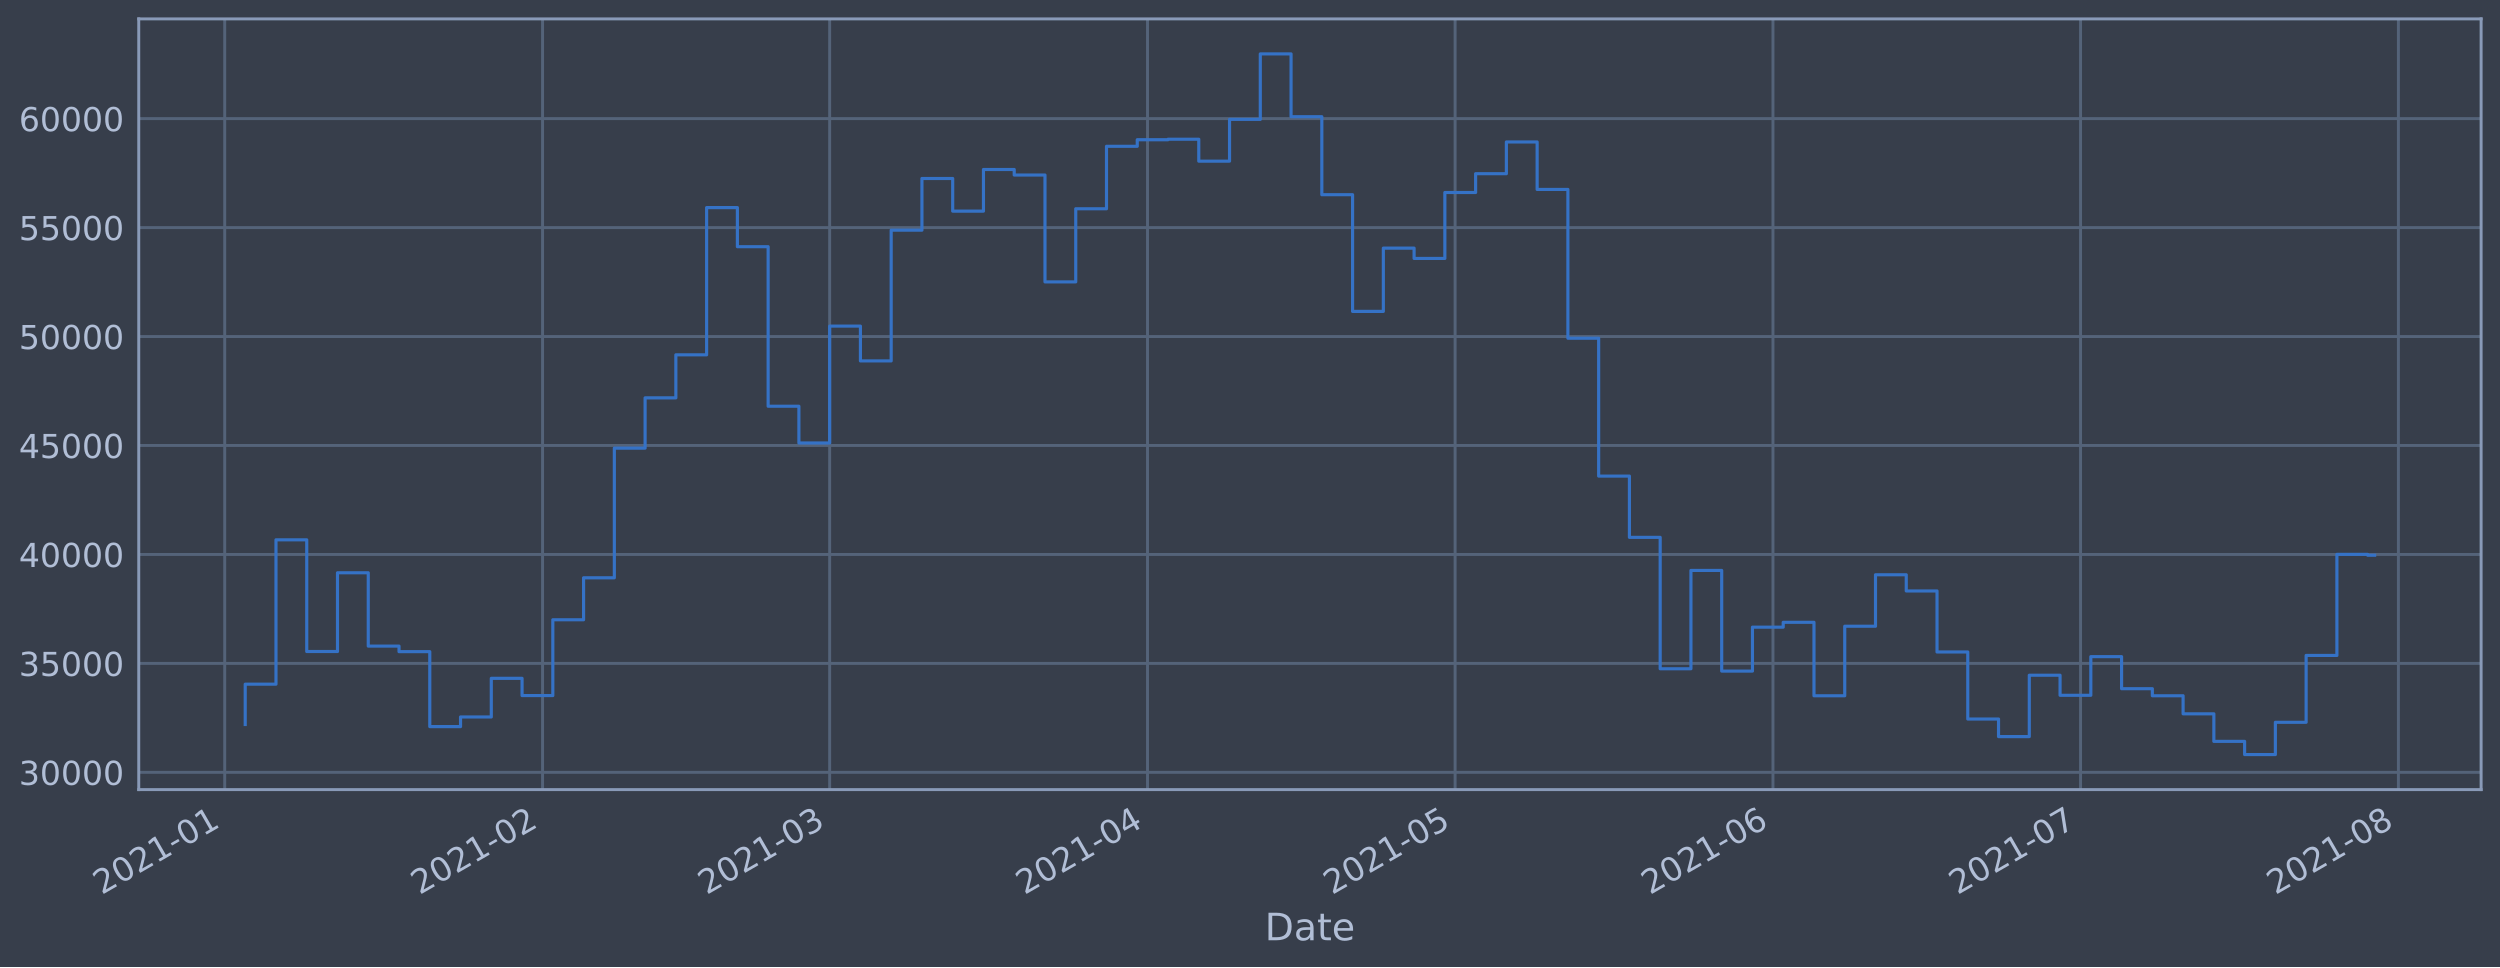
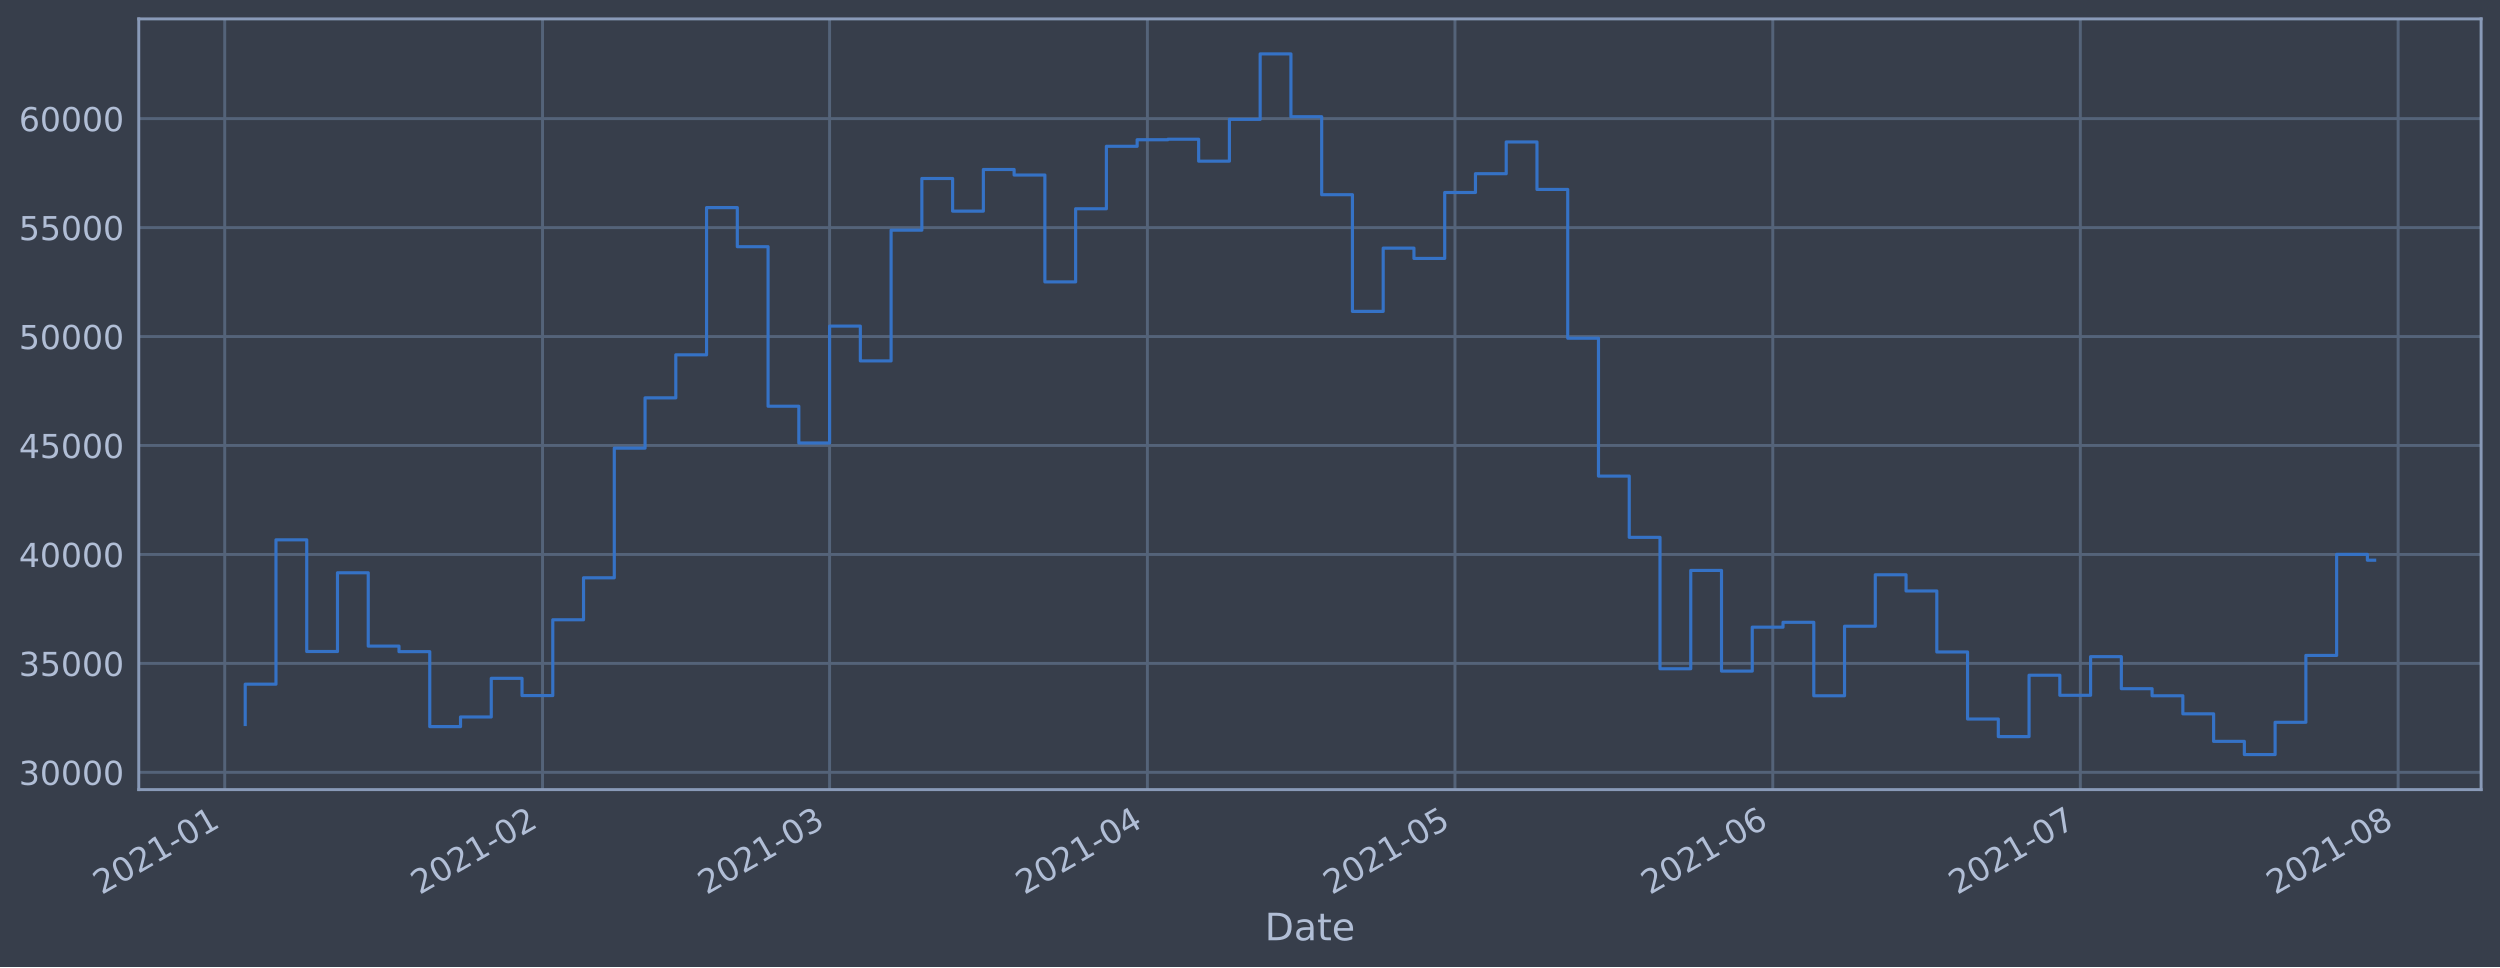
<svg xmlns="http://www.w3.org/2000/svg" xmlns:xlink="http://www.w3.org/1999/xlink" height="368.58pt" version="1.1" viewBox="0 0 952.884 368.58" width="952.884pt">
  <defs>
    <style type="text/css">*{stroke-linecap:butt;stroke-linejoin:round;}</style>
  </defs>
  <g id="figure_1">
    <g id="patch_1">
      <path d="M 0 368.58  L 952.884 368.58  L 952.884 0  L 0 0  z " style="fill:#373e4b;" />
    </g>
    <g id="axes_1">
      <g id="patch_2">
        <path d="M 52.884 300.96  L 945.684 300.96  L 945.684 7.2  L 52.884 7.2  z " style="fill:#373e4b;" />
      </g>
      <g id="matplotlib.axis_1">
        <g id="xtick_1">
          <g id="line2d_1">
-             <path clip-path="url(#pbf56b56373)" d="M 85.649 300.96  L 85.649 7.2  " style="fill:none;stroke:#546379;stroke-linecap:square;stroke-width:1.12;" />
+             <path clip-path="url(#p8090d6b139)" d="M 85.65 300.96  L 85.65 7.2  " style="fill:none;stroke:#546379;stroke-linecap:square;stroke-width:1.12;" />
          </g>
          <g id="line2d_2" />
          <g id="text_1">
-             <g style="fill:#b1bed6;" transform="translate(38.74612 341.1745)rotate(-30)scale(0.126 -0.126)">
+             <g style="fill:#b1bed6;" transform="translate(38.74711 341.1745)rotate(-30)scale(0.126 -0.126)">
              <defs>
                <path d="M 1228 531  L 3431 531  L 3431 0  L 469 0  L 469 531  Q 828 903 1448 1529  Q 2069 2156 2228 2338  Q 2531 2678 2651 2914  Q 2772 3150 2772 3378  Q 2772 3750 2511 3984  Q 2250 4219 1831 4219  Q 1534 4219 1204 4116  Q 875 4013 500 3803  L 500 4441  Q 881 4594 1212 4672  Q 1544 4750 1819 4750  Q 2544 4750 2975 4387  Q 3406 4025 3406 3419  Q 3406 3131 3298 2873  Q 3191 2616 2906 2266  Q 2828 2175 2409 1742  Q 1991 1309 1228 531  z " id="DejaVuSans-32" transform="scale(0.015625)" />
                <path d="M 2034 4250  Q 1547 4250 1301 3770  Q 1056 3291 1056 2328  Q 1056 1369 1301 889  Q 1547 409 2034 409  Q 2525 409 2770 889  Q 3016 1369 3016 2328  Q 3016 3291 2770 3770  Q 2525 4250 2034 4250  z M 2034 4750  Q 2819 4750 3233 4129  Q 3647 3509 3647 2328  Q 3647 1150 3233 529  Q 2819 -91 2034 -91  Q 1250 -91 836 529  Q 422 1150 422 2328  Q 422 3509 836 4129  Q 1250 4750 2034 4750  z " id="DejaVuSans-30" transform="scale(0.015625)" />
                <path d="M 794 531  L 1825 531  L 1825 4091  L 703 3866  L 703 4441  L 1819 4666  L 2450 4666  L 2450 531  L 3481 531  L 3481 0  L 794 0  L 794 531  z " id="DejaVuSans-31" transform="scale(0.015625)" />
                <path d="M 313 2009  L 1997 2009  L 1997 1497  L 313 1497  L 313 2009  z " id="DejaVuSans-2d" transform="scale(0.015625)" />
              </defs>
              <use xlink:href="#DejaVuSans-32" />
              <use x="63.623" xlink:href="#DejaVuSans-30" />
              <use x="127.246" xlink:href="#DejaVuSans-32" />
              <use x="190.869" xlink:href="#DejaVuSans-31" />
              <use x="254.492" xlink:href="#DejaVuSans-2d" />
              <use x="290.576" xlink:href="#DejaVuSans-30" />
              <use x="354.199" xlink:href="#DejaVuSans-31" />
            </g>
          </g>
        </g>
        <g id="xtick_2">
          <g id="line2d_3">
-             <path clip-path="url(#pbf56b56373)" d="M 206.8 300.96  L 206.8 7.2  " style="fill:none;stroke:#546379;stroke-linecap:square;stroke-width:1.12;" />
+             <path clip-path="url(#p8090d6b139)" d="M 206.786 300.96  L 206.786 7.2  " style="fill:none;stroke:#546379;stroke-linecap:square;stroke-width:1.12;" />
          </g>
          <g id="line2d_4" />
          <g id="text_2">
-             <g style="fill:#b1bed6;" transform="translate(159.8968 341.1745)rotate(-30)scale(0.126 -0.126)">
+             <g style="fill:#b1bed6;" transform="translate(159.8824 341.1745)rotate(-30)scale(0.126 -0.126)">
              <use xlink:href="#DejaVuSans-32" />
              <use x="63.623" xlink:href="#DejaVuSans-30" />
              <use x="127.246" xlink:href="#DejaVuSans-32" />
              <use x="190.869" xlink:href="#DejaVuSans-31" />
              <use x="254.492" xlink:href="#DejaVuSans-2d" />
              <use x="290.576" xlink:href="#DejaVuSans-30" />
              <use x="354.199" xlink:href="#DejaVuSans-32" />
            </g>
          </g>
        </g>
        <g id="xtick_3">
          <g id="line2d_5">
-             <path clip-path="url(#pbf56b56373)" d="M 316.227 300.96  L 316.227 7.2  " style="fill:none;stroke:#546379;stroke-linecap:square;stroke-width:1.12;" />
+             <path clip-path="url(#p8090d6b139)" d="M 316.198 300.96  L 316.198 7.2  " style="fill:none;stroke:#546379;stroke-linecap:square;stroke-width:1.12;" />
          </g>
          <g id="line2d_6" />
          <g id="text_3">
-             <g style="fill:#b1bed6;" transform="translate(269.3232 341.1745)rotate(-30)scale(0.126 -0.126)">
+             <g style="fill:#b1bed6;" transform="translate(269.2949 341.1745)rotate(-30)scale(0.126 -0.126)">
              <defs>
                <path d="M 2597 2516  Q 3050 2419 3304 2112  Q 3559 1806 3559 1356  Q 3559 666 3084 287  Q 2609 -91 1734 -91  Q 1441 -91 1130 -33  Q 819 25 488 141  L 488 750  Q 750 597 1062 519  Q 1375 441 1716 441  Q 2309 441 2620 675  Q 2931 909 2931 1356  Q 2931 1769 2642 2001  Q 2353 2234 1838 2234  L 1294 2234  L 1294 2753  L 1863 2753  Q 2328 2753 2575 2939  Q 2822 3125 2822 3475  Q 2822 3834 2567 4026  Q 2313 4219 1838 4219  Q 1578 4219 1281 4162  Q 984 4106 628 3988  L 628 4550  Q 988 4650 1302 4700  Q 1616 4750 1894 4750  Q 2613 4750 3031 4423  Q 3450 4097 3450 3541  Q 3450 3153 3228 2886  Q 3006 2619 2597 2516  z " id="DejaVuSans-33" transform="scale(0.015625)" />
              </defs>
              <use xlink:href="#DejaVuSans-32" />
              <use x="63.623" xlink:href="#DejaVuSans-30" />
              <use x="127.246" xlink:href="#DejaVuSans-32" />
              <use x="190.869" xlink:href="#DejaVuSans-31" />
              <use x="254.492" xlink:href="#DejaVuSans-2d" />
              <use x="290.576" xlink:href="#DejaVuSans-30" />
              <use x="354.199" xlink:href="#DejaVuSans-33" />
            </g>
          </g>
        </g>
        <g id="xtick_4">
          <g id="line2d_7">
-             <path clip-path="url(#pbf56b56373)" d="M 437.377 300.96  L 437.377 7.2  " style="fill:none;stroke:#546379;stroke-linecap:square;stroke-width:1.12;" />
+             <path clip-path="url(#p8090d6b139)" d="M 437.334 300.96  L 437.334 7.2  " style="fill:none;stroke:#546379;stroke-linecap:square;stroke-width:1.12;" />
          </g>
          <g id="line2d_8" />
          <g id="text_4">
-             <g style="fill:#b1bed6;" transform="translate(390.4739 341.1745)rotate(-30)scale(0.126 -0.126)">
+             <g style="fill:#b1bed6;" transform="translate(390.4302 341.1745)rotate(-30)scale(0.126 -0.126)">
              <defs>
                <path d="M 2419 4116  L 825 1625  L 2419 1625  L 2419 4116  z M 2253 4666  L 3047 4666  L 3047 1625  L 3713 1625  L 3713 1100  L 3047 1100  L 3047 0  L 2419 0  L 2419 1100  L 313 1100  L 313 1709  L 2253 4666  z " id="DejaVuSans-34" transform="scale(0.015625)" />
              </defs>
              <use xlink:href="#DejaVuSans-32" />
              <use x="63.623" xlink:href="#DejaVuSans-30" />
              <use x="127.246" xlink:href="#DejaVuSans-32" />
              <use x="190.869" xlink:href="#DejaVuSans-31" />
              <use x="254.492" xlink:href="#DejaVuSans-2d" />
              <use x="290.576" xlink:href="#DejaVuSans-30" />
              <use x="354.199" xlink:href="#DejaVuSans-34" />
            </g>
          </g>
        </g>
        <g id="xtick_5">
          <g id="line2d_9">
-             <path clip-path="url(#pbf56b56373)" d="M 554.62 300.96  L 554.62 7.2  " style="fill:none;stroke:#546379;stroke-linecap:square;stroke-width:1.12;" />
+             <path clip-path="url(#p8090d6b139)" d="M 554.561 300.96  L 554.561 7.2  " style="fill:none;stroke:#546379;stroke-linecap:square;stroke-width:1.12;" />
          </g>
          <g id="line2d_10" />
          <g id="text_5">
-             <g style="fill:#b1bed6;" transform="translate(507.7165 341.1745)rotate(-30)scale(0.126 -0.126)">
+             <g style="fill:#b1bed6;" transform="translate(507.658 341.1745)rotate(-30)scale(0.126 -0.126)">
              <defs>
                <path d="M 691 4666  L 3169 4666  L 3169 4134  L 1269 4134  L 1269 2991  Q 1406 3038 1543 3061  Q 1681 3084 1819 3084  Q 2600 3084 3056 2656  Q 3513 2228 3513 1497  Q 3513 744 3044 326  Q 2575 -91 1722 -91  Q 1428 -91 1123 -41  Q 819 9 494 109  L 494 744  Q 775 591 1075 516  Q 1375 441 1709 441  Q 2250 441 2565 725  Q 2881 1009 2881 1497  Q 2881 1984 2565 2268  Q 2250 2553 1709 2553  Q 1456 2553 1204 2497  Q 953 2441 691 2322  L 691 4666  z " id="DejaVuSans-35" transform="scale(0.015625)" />
              </defs>
              <use xlink:href="#DejaVuSans-32" />
              <use x="63.623" xlink:href="#DejaVuSans-30" />
              <use x="127.246" xlink:href="#DejaVuSans-32" />
              <use x="190.869" xlink:href="#DejaVuSans-31" />
              <use x="254.492" xlink:href="#DejaVuSans-2d" />
              <use x="290.576" xlink:href="#DejaVuSans-30" />
              <use x="354.199" xlink:href="#DejaVuSans-35" />
            </g>
          </g>
        </g>
        <g id="xtick_6">
          <g id="line2d_11">
-             <path clip-path="url(#pbf56b56373)" d="M 675.771 300.96  L 675.771 7.2  " style="fill:none;stroke:#546379;stroke-linecap:square;stroke-width:1.12;" />
+             <path clip-path="url(#p8090d6b139)" d="M 675.697 300.96  L 675.697 7.2  " style="fill:none;stroke:#546379;stroke-linecap:square;stroke-width:1.12;" />
          </g>
          <g id="line2d_12" />
          <g id="text_6">
-             <g style="fill:#b1bed6;" transform="translate(628.8672 341.1745)rotate(-30)scale(0.126 -0.126)">
+             <g style="fill:#b1bed6;" transform="translate(628.7933 341.1745)rotate(-30)scale(0.126 -0.126)">
              <defs>
                <path d="M 2113 2584  Q 1688 2584 1439 2293  Q 1191 2003 1191 1497  Q 1191 994 1439 701  Q 1688 409 2113 409  Q 2538 409 2786 701  Q 3034 994 3034 1497  Q 3034 2003 2786 2293  Q 2538 2584 2113 2584  z M 3366 4563  L 3366 3988  Q 3128 4100 2886 4159  Q 2644 4219 2406 4219  Q 1781 4219 1451 3797  Q 1122 3375 1075 2522  Q 1259 2794 1537 2939  Q 1816 3084 2150 3084  Q 2853 3084 3261 2657  Q 3669 2231 3669 1497  Q 3669 778 3244 343  Q 2819 -91 2113 -91  Q 1303 -91 875 529  Q 447 1150 447 2328  Q 447 3434 972 4092  Q 1497 4750 2381 4750  Q 2619 4750 2861 4703  Q 3103 4656 3366 4563  z " id="DejaVuSans-36" transform="scale(0.015625)" />
              </defs>
              <use xlink:href="#DejaVuSans-32" />
              <use x="63.623" xlink:href="#DejaVuSans-30" />
              <use x="127.246" xlink:href="#DejaVuSans-32" />
              <use x="190.869" xlink:href="#DejaVuSans-31" />
              <use x="254.492" xlink:href="#DejaVuSans-2d" />
              <use x="290.576" xlink:href="#DejaVuSans-30" />
              <use x="354.199" xlink:href="#DejaVuSans-36" />
            </g>
          </g>
        </g>
        <g id="xtick_7">
          <g id="line2d_13">
-             <path clip-path="url(#pbf56b56373)" d="M 793.013 300.96  L 793.013 7.2  " style="fill:none;stroke:#546379;stroke-linecap:square;stroke-width:1.12;" />
+             <path clip-path="url(#p8090d6b139)" d="M 792.924 300.96  L 792.924 7.2  " style="fill:none;stroke:#546379;stroke-linecap:square;stroke-width:1.12;" />
          </g>
          <g id="line2d_14" />
          <g id="text_7">
-             <g style="fill:#b1bed6;" transform="translate(746.1098 341.1745)rotate(-30)scale(0.126 -0.126)">
+             <g style="fill:#b1bed6;" transform="translate(746.021 341.1745)rotate(-30)scale(0.126 -0.126)">
              <defs>
                <path d="M 525 4666  L 3525 4666  L 3525 4397  L 1831 0  L 1172 0  L 2766 4134  L 525 4134  L 525 4666  z " id="DejaVuSans-37" transform="scale(0.015625)" />
              </defs>
              <use xlink:href="#DejaVuSans-32" />
              <use x="63.623" xlink:href="#DejaVuSans-30" />
              <use x="127.246" xlink:href="#DejaVuSans-32" />
              <use x="190.869" xlink:href="#DejaVuSans-31" />
              <use x="254.492" xlink:href="#DejaVuSans-2d" />
              <use x="290.576" xlink:href="#DejaVuSans-30" />
              <use x="354.199" xlink:href="#DejaVuSans-37" />
            </g>
          </g>
        </g>
        <g id="xtick_8">
          <g id="line2d_15">
-             <path clip-path="url(#pbf56b56373)" d="M 914.164 300.96  L 914.164 7.2  " style="fill:none;stroke:#546379;stroke-linecap:square;stroke-width:1.12;" />
+             <path clip-path="url(#p8090d6b139)" d="M 914.06 300.96  L 914.06 7.2  " style="fill:none;stroke:#546379;stroke-linecap:square;stroke-width:1.12;" />
          </g>
          <g id="line2d_16" />
          <g id="text_8">
-             <g style="fill:#b1bed6;" transform="translate(867.2605 341.1745)rotate(-30)scale(0.126 -0.126)">
+             <g style="fill:#b1bed6;" transform="translate(867.1563 341.1745)rotate(-30)scale(0.126 -0.126)">
              <defs>
                <path d="M 2034 2216  Q 1584 2216 1326 1975  Q 1069 1734 1069 1313  Q 1069 891 1326 650  Q 1584 409 2034 409  Q 2484 409 2743 651  Q 3003 894 3003 1313  Q 3003 1734 2745 1975  Q 2488 2216 2034 2216  z M 1403 2484  Q 997 2584 770 2862  Q 544 3141 544 3541  Q 544 4100 942 4425  Q 1341 4750 2034 4750  Q 2731 4750 3128 4425  Q 3525 4100 3525 3541  Q 3525 3141 3298 2862  Q 3072 2584 2669 2484  Q 3125 2378 3379 2068  Q 3634 1759 3634 1313  Q 3634 634 3220 271  Q 2806 -91 2034 -91  Q 1263 -91 848 271  Q 434 634 434 1313  Q 434 1759 690 2068  Q 947 2378 1403 2484  z M 1172 3481  Q 1172 3119 1398 2916  Q 1625 2713 2034 2713  Q 2441 2713 2670 2916  Q 2900 3119 2900 3481  Q 2900 3844 2670 4047  Q 2441 4250 2034 4250  Q 1625 4250 1398 4047  Q 1172 3844 1172 3481  z " id="DejaVuSans-38" transform="scale(0.015625)" />
              </defs>
              <use xlink:href="#DejaVuSans-32" />
              <use x="63.623" xlink:href="#DejaVuSans-30" />
              <use x="127.246" xlink:href="#DejaVuSans-32" />
              <use x="190.869" xlink:href="#DejaVuSans-31" />
              <use x="254.492" xlink:href="#DejaVuSans-2d" />
              <use x="290.576" xlink:href="#DejaVuSans-30" />
              <use x="354.199" xlink:href="#DejaVuSans-38" />
            </g>
          </g>
        </g>
        <g id="text_9">
          <g style="fill:#b1bed6;" transform="translate(482.0746 358.3856)scale(0.144 -0.144)">
            <defs>
              <path d="M 1259 4147  L 1259 519  L 2022 519  Q 2988 519 3436 956  Q 3884 1394 3884 2338  Q 3884 3275 3436 3711  Q 2988 4147 2022 4147  L 1259 4147  z M 628 4666  L 1925 4666  Q 3281 4666 3915 4102  Q 4550 3538 4550 2338  Q 4550 1131 3912 565  Q 3275 0 1925 0  L 628 0  L 628 4666  z " id="DejaVuSans-44" transform="scale(0.015625)" />
              <path d="M 2194 1759  Q 1497 1759 1228 1600  Q 959 1441 959 1056  Q 959 750 1161 570  Q 1363 391 1709 391  Q 2188 391 2477 730  Q 2766 1069 2766 1631  L 2766 1759  L 2194 1759  z M 3341 1997  L 3341 0  L 2766 0  L 2766 531  Q 2569 213 2275 61  Q 1981 -91 1556 -91  Q 1019 -91 701 211  Q 384 513 384 1019  Q 384 1609 779 1909  Q 1175 2209 1959 2209  L 2766 2209  L 2766 2266  Q 2766 2663 2505 2880  Q 2244 3097 1772 3097  Q 1472 3097 1187 3025  Q 903 2953 641 2809  L 641 3341  Q 956 3463 1253 3523  Q 1550 3584 1831 3584  Q 2591 3584 2966 3190  Q 3341 2797 3341 1997  z " id="DejaVuSans-61" transform="scale(0.015625)" />
              <path d="M 1172 4494  L 1172 3500  L 2356 3500  L 2356 3053  L 1172 3053  L 1172 1153  Q 1172 725 1289 603  Q 1406 481 1766 481  L 2356 481  L 2356 0  L 1766 0  Q 1100 0 847 248  Q 594 497 594 1153  L 594 3053  L 172 3053  L 172 3500  L 594 3500  L 594 4494  L 1172 4494  z " id="DejaVuSans-74" transform="scale(0.015625)" />
              <path d="M 3597 1894  L 3597 1613  L 953 1613  Q 991 1019 1311 708  Q 1631 397 2203 397  Q 2534 397 2845 478  Q 3156 559 3463 722  L 3463 178  Q 3153 47 2828 -22  Q 2503 -91 2169 -91  Q 1331 -91 842 396  Q 353 884 353 1716  Q 353 2575 817 3079  Q 1281 3584 2069 3584  Q 2775 3584 3186 3129  Q 3597 2675 3597 1894  z M 3022 2063  Q 3016 2534 2758 2815  Q 2500 3097 2075 3097  Q 1594 3097 1305 2825  Q 1016 2553 972 2059  L 3022 2063  z " id="DejaVuSans-65" transform="scale(0.015625)" />
            </defs>
            <use xlink:href="#DejaVuSans-44" />
            <use x="77.002" xlink:href="#DejaVuSans-61" />
            <use x="138.281" xlink:href="#DejaVuSans-74" />
            <use x="177.49" xlink:href="#DejaVuSans-65" />
          </g>
        </g>
      </g>
      <g id="matplotlib.axis_2">
        <g id="ytick_1">
          <g id="line2d_17">
-             <path clip-path="url(#pbf56b56373)" d="M 52.884 294.384  L 945.684 294.384  " style="fill:none;stroke:#546379;stroke-linecap:square;stroke-width:1.12;" />
+             <path clip-path="url(#p8090d6b139)" d="M 52.884 294.384  L 945.684 294.384  " style="fill:none;stroke:#546379;stroke-linecap:square;stroke-width:1.12;" />
          </g>
          <g id="line2d_18" />
          <g id="text_10">
            <g style="fill:#b1bed6;" transform="translate(7.2 299.1712)scale(0.126 -0.126)">
              <use xlink:href="#DejaVuSans-33" />
              <use x="63.623" xlink:href="#DejaVuSans-30" />
              <use x="127.246" xlink:href="#DejaVuSans-30" />
              <use x="190.869" xlink:href="#DejaVuSans-30" />
              <use x="254.492" xlink:href="#DejaVuSans-30" />
            </g>
          </g>
        </g>
        <g id="ytick_2">
          <g id="line2d_19">
-             <path clip-path="url(#pbf56b56373)" d="M 52.884 252.856  L 945.684 252.856  " style="fill:none;stroke:#546379;stroke-linecap:square;stroke-width:1.12;" />
+             <path clip-path="url(#p8090d6b139)" d="M 52.884 252.856  L 945.684 252.856  " style="fill:none;stroke:#546379;stroke-linecap:square;stroke-width:1.12;" />
          </g>
          <g id="line2d_20" />
          <g id="text_11">
            <g style="fill:#b1bed6;" transform="translate(7.2 257.6428)scale(0.126 -0.126)">
              <use xlink:href="#DejaVuSans-33" />
              <use x="63.623" xlink:href="#DejaVuSans-35" />
              <use x="127.246" xlink:href="#DejaVuSans-30" />
              <use x="190.869" xlink:href="#DejaVuSans-30" />
              <use x="254.492" xlink:href="#DejaVuSans-30" />
            </g>
          </g>
        </g>
        <g id="ytick_3">
          <g id="line2d_21">
-             <path clip-path="url(#pbf56b56373)" d="M 52.884 211.327  L 945.684 211.327  " style="fill:none;stroke:#546379;stroke-linecap:square;stroke-width:1.12;" />
+             <path clip-path="url(#p8090d6b139)" d="M 52.884 211.327  L 945.684 211.327  " style="fill:none;stroke:#546379;stroke-linecap:square;stroke-width:1.12;" />
          </g>
          <g id="line2d_22" />
          <g id="text_12">
            <g style="fill:#b1bed6;" transform="translate(7.2 216.1143)scale(0.126 -0.126)">
              <use xlink:href="#DejaVuSans-34" />
              <use x="63.623" xlink:href="#DejaVuSans-30" />
              <use x="127.246" xlink:href="#DejaVuSans-30" />
              <use x="190.869" xlink:href="#DejaVuSans-30" />
              <use x="254.492" xlink:href="#DejaVuSans-30" />
            </g>
          </g>
        </g>
        <g id="ytick_4">
          <g id="line2d_23">
-             <path clip-path="url(#pbf56b56373)" d="M 52.884 169.799  L 945.684 169.799  " style="fill:none;stroke:#546379;stroke-linecap:square;stroke-width:1.12;" />
+             <path clip-path="url(#p8090d6b139)" d="M 52.884 169.799  L 945.684 169.799  " style="fill:none;stroke:#546379;stroke-linecap:square;stroke-width:1.12;" />
          </g>
          <g id="line2d_24" />
          <g id="text_13">
            <g style="fill:#b1bed6;" transform="translate(7.2 174.5858)scale(0.126 -0.126)">
              <use xlink:href="#DejaVuSans-34" />
              <use x="63.623" xlink:href="#DejaVuSans-35" />
              <use x="127.246" xlink:href="#DejaVuSans-30" />
              <use x="190.869" xlink:href="#DejaVuSans-30" />
              <use x="254.492" xlink:href="#DejaVuSans-30" />
            </g>
          </g>
        </g>
        <g id="ytick_5">
          <g id="line2d_25">
-             <path clip-path="url(#pbf56b56373)" d="M 52.884 128.27  L 945.684 128.27  " style="fill:none;stroke:#546379;stroke-linecap:square;stroke-width:1.12;" />
+             <path clip-path="url(#p8090d6b139)" d="M 52.884 128.27  L 945.684 128.27  " style="fill:none;stroke:#546379;stroke-linecap:square;stroke-width:1.12;" />
          </g>
          <g id="line2d_26" />
          <g id="text_14">
            <g style="fill:#b1bed6;" transform="translate(7.2 133.0573)scale(0.126 -0.126)">
              <use xlink:href="#DejaVuSans-35" />
              <use x="63.623" xlink:href="#DejaVuSans-30" />
              <use x="127.246" xlink:href="#DejaVuSans-30" />
              <use x="190.869" xlink:href="#DejaVuSans-30" />
              <use x="254.492" xlink:href="#DejaVuSans-30" />
            </g>
          </g>
        </g>
        <g id="ytick_6">
          <g id="line2d_27">
-             <path clip-path="url(#pbf56b56373)" d="M 52.884 86.742  L 945.684 86.742  " style="fill:none;stroke:#546379;stroke-linecap:square;stroke-width:1.12;" />
+             <path clip-path="url(#p8090d6b139)" d="M 52.884 86.742  L 945.684 86.742  " style="fill:none;stroke:#546379;stroke-linecap:square;stroke-width:1.12;" />
          </g>
          <g id="line2d_28" />
          <g id="text_15">
            <g style="fill:#b1bed6;" transform="translate(7.2 91.52883)scale(0.126 -0.126)">
              <use xlink:href="#DejaVuSans-35" />
              <use x="63.623" xlink:href="#DejaVuSans-35" />
              <use x="127.246" xlink:href="#DejaVuSans-30" />
              <use x="190.869" xlink:href="#DejaVuSans-30" />
              <use x="254.492" xlink:href="#DejaVuSans-30" />
            </g>
          </g>
        </g>
        <g id="ytick_7">
          <g id="line2d_29">
-             <path clip-path="url(#pbf56b56373)" d="M 52.884 45.213  L 945.684 45.213  " style="fill:none;stroke:#546379;stroke-linecap:square;stroke-width:1.12;" />
+             <path clip-path="url(#p8090d6b139)" d="M 52.884 45.213  L 945.684 45.213  " style="fill:none;stroke:#546379;stroke-linecap:square;stroke-width:1.12;" />
          </g>
          <g id="line2d_30" />
          <g id="text_16">
            <g style="fill:#b1bed6;" transform="translate(7.2 50.00035)scale(0.126 -0.126)">
              <use xlink:href="#DejaVuSans-36" />
              <use x="63.623" xlink:href="#DejaVuSans-30" />
              <use x="127.246" xlink:href="#DejaVuSans-30" />
              <use x="190.869" xlink:href="#DejaVuSans-30" />
              <use x="254.492" xlink:href="#DejaVuSans-30" />
            </g>
          </g>
        </g>
      </g>
      <g id="line2d_31">
-         <path clip-path="url(#pbf56b56373)" d="M 93.466 276.149  L 93.466 260.774  L 105.19 260.774  L 105.19 205.76  L 116.914 205.76  L 116.914 248.33  L 128.638 248.33  L 128.638 218.317  L 140.363 218.317  L 140.363 246.269  L 152.087 246.269  L 152.087 248.379  L 163.811 248.379  L 163.811 276.944  L 175.535 276.944  L 175.535 273.273  L 187.26 273.273  L 187.26 258.551  L 198.984 258.551  L 198.984 265.124  L 210.708 265.124  L 210.708 236.227  L 222.432 236.227  L 222.432 220.23  L 234.157 220.23  L 234.157 170.811  L 245.881 170.811  L 245.881 151.649  L 257.605 151.649  L 257.605 135.246  L 269.329 135.246  L 269.329 79.13  L 281.054 79.13  L 281.054 94.023  L 292.778 94.023  L 292.778 154.845  L 304.502 154.845  L 304.502 168.853  L 316.227 168.853  L 316.227 124.303  L 327.951 124.303  L 327.951 137.559  L 339.675 137.559  L 339.675 87.726  L 351.399 87.726  L 351.399 68.027  L 363.124 68.027  L 363.124 80.473  L 374.848 80.473  L 374.848 64.6  L 386.572 64.6  L 386.572 66.715  L 398.296 66.715  L 398.296 107.438  L 410.021 107.438  L 410.021 79.566  L 421.745 79.566  L 421.745 55.76  L 433.469 55.76  L 433.469 53.259  L 445.193 53.259  L 445.193 53.07  L 456.918 53.07  L 456.918 61.421  L 468.642 61.421  L 468.642 45.505  L 480.366 45.505  L 480.366 20.553  L 492.09 20.553  L 492.09 44.49  L 503.815 44.49  L 503.815 74.218  L 515.539 74.218  L 515.539 118.693  L 527.263 118.693  L 527.263 94.577  L 538.987 94.577  L 538.987 98.501  L 550.712 98.501  L 550.712 73.366  L 562.436 73.366  L 562.436 66.2  L 574.16 66.2  L 574.16 54.11  L 585.885 54.11  L 585.885 72.207  L 597.609 72.207  L 597.609 128.914  L 609.333 128.914  L 609.333 181.458  L 621.057 181.458  L 621.057 204.813  L 632.782 204.813  L 632.782 254.894  L 644.506 254.894  L 644.506 217.423  L 656.23 217.423  L 656.23 255.782  L 667.954 255.782  L 667.954 239.046  L 679.679 239.046  L 679.679 237.195  L 691.403 237.195  L 691.403 265.191  L 703.127 265.191  L 703.127 238.698  L 714.851 238.698  L 714.851 219.078  L 726.576 219.078  L 726.576 225.24  L 738.3 225.24  L 738.3 248.502  L 750.024 248.502  L 750.024 274.055  L 761.748 274.055  L 761.748 280.758  L 773.473 280.758  L 773.473 257.368  L 785.197 257.368  L 785.197 265.008  L 796.921 265.008  L 796.921 250.287  L 808.645 250.287  L 808.645 262.498  L 820.37 262.498  L 820.37 265.185  L 832.094 265.185  L 832.094 272.07  L 843.818 272.07  L 843.818 282.58  L 855.543 282.58  L 855.543 287.607  L 867.267 287.607  L 867.267 275.299  L 878.991 275.299  L 878.991 249.823  L 890.715 249.823  L 890.715 211.306  L 902.44 211.306  L 902.44 211.62  L 905.102 211.62  L 905.102 211.62  " style="fill:none;stroke:#3572c6;stroke-linecap:square;stroke-width:1.2;" />
+         <path clip-path="url(#p8090d6b139)" d="M 93.466 276.149  L 93.466 260.774  L 105.188 260.774  L 105.188 205.76  L 116.911 205.76  L 116.911 248.33  L 128.634 248.33  L 128.634 218.317  L 140.357 218.317  L 140.357 246.269  L 152.079 246.269  L 152.079 248.379  L 163.802 248.379  L 163.802 276.944  L 175.525 276.944  L 175.525 273.273  L 187.248 273.273  L 187.248 258.551  L 198.971 258.551  L 198.971 265.124  L 210.693 265.124  L 210.693 236.227  L 222.416 236.227  L 222.416 220.23  L 234.139 220.23  L 234.139 170.811  L 245.862 170.811  L 245.862 151.649  L 257.584 151.649  L 257.584 135.246  L 269.307 135.246  L 269.307 79.13  L 281.03 79.13  L 281.03 94.023  L 292.753 94.023  L 292.753 154.845  L 304.475 154.845  L 304.475 168.853  L 316.198 168.853  L 316.198 124.303  L 327.921 124.303  L 327.921 137.559  L 339.644 137.559  L 339.644 87.726  L 351.367 87.726  L 351.367 68.027  L 363.089 68.027  L 363.089 80.473  L 374.812 80.473  L 374.812 64.6  L 386.535 64.6  L 386.535 66.715  L 398.258 66.715  L 398.258 107.438  L 409.98 107.438  L 409.98 79.566  L 421.703 79.566  L 421.703 55.76  L 433.426 55.76  L 433.426 53.259  L 445.149 53.259  L 445.149 53.07  L 456.871 53.07  L 456.871 61.421  L 468.594 61.421  L 468.594 45.505  L 480.317 45.505  L 480.317 20.553  L 492.04 20.553  L 492.04 44.49  L 503.763 44.49  L 503.763 74.218  L 515.485 74.218  L 515.485 118.693  L 527.208 118.693  L 527.208 94.577  L 538.931 94.577  L 538.931 98.501  L 550.654 98.501  L 550.654 73.366  L 562.376 73.366  L 562.376 66.2  L 574.099 66.2  L 574.099 54.11  L 585.822 54.11  L 585.822 72.207  L 597.545 72.207  L 597.545 128.914  L 609.267 128.914  L 609.267 181.458  L 620.99 181.458  L 620.99 204.813  L 632.713 204.813  L 632.713 254.894  L 644.436 254.894  L 644.436 217.423  L 656.159 217.423  L 656.159 255.782  L 667.881 255.782  L 667.881 239.046  L 679.604 239.046  L 679.604 237.195  L 691.327 237.195  L 691.327 265.191  L 703.05 265.191  L 703.05 238.698  L 714.772 238.698  L 714.772 219.078  L 726.495 219.078  L 726.495 225.24  L 738.218 225.24  L 738.218 248.502  L 749.941 248.502  L 749.941 274.055  L 761.664 274.055  L 761.664 280.758  L 773.386 280.758  L 773.386 257.368  L 785.109 257.368  L 785.109 265.008  L 796.832 265.008  L 796.832 250.287  L 808.555 250.287  L 808.555 262.498  L 820.277 262.498  L 820.277 265.185  L 832 265.185  L 832 272.07  L 843.723 272.07  L 843.723 282.58  L 855.446 282.58  L 855.446 287.607  L 867.168 287.607  L 867.168 275.299  L 878.891 275.299  L 878.891 249.823  L 890.614 249.823  L 890.614 211.306  L 902.337 211.306  L 902.337 213.52  L 905.102 213.52  L 905.102 213.52  " style="fill:none;stroke:#3572c6;stroke-linecap:square;stroke-width:1.2;" />
      </g>
      <g id="patch_3">
        <path d="M 52.884 300.96  L 52.884 7.2  " style="fill:none;stroke:#899ab8;stroke-linecap:square;stroke-linejoin:miter;stroke-width:1.12;" />
      </g>
      <g id="patch_4">
        <path d="M 945.684 300.96  L 945.684 7.2  " style="fill:none;stroke:#899ab8;stroke-linecap:square;stroke-linejoin:miter;stroke-width:1.12;" />
      </g>
      <g id="patch_5">
        <path d="M 52.884 300.96  L 945.684 300.96  " style="fill:none;stroke:#899ab8;stroke-linecap:square;stroke-linejoin:miter;stroke-width:1.12;" />
      </g>
      <g id="patch_6">
        <path d="M 52.884 7.2  L 945.684 7.2  " style="fill:none;stroke:#899ab8;stroke-linecap:square;stroke-linejoin:miter;stroke-width:1.12;" />
      </g>
    </g>
  </g>
  <defs>
-     <clipPath id="pbf56b56373">
+     <clipPath id="p8090d6b139">
      <rect height="293.76" width="892.8" x="52.884" y="7.2" />
    </clipPath>
  </defs>
</svg>
